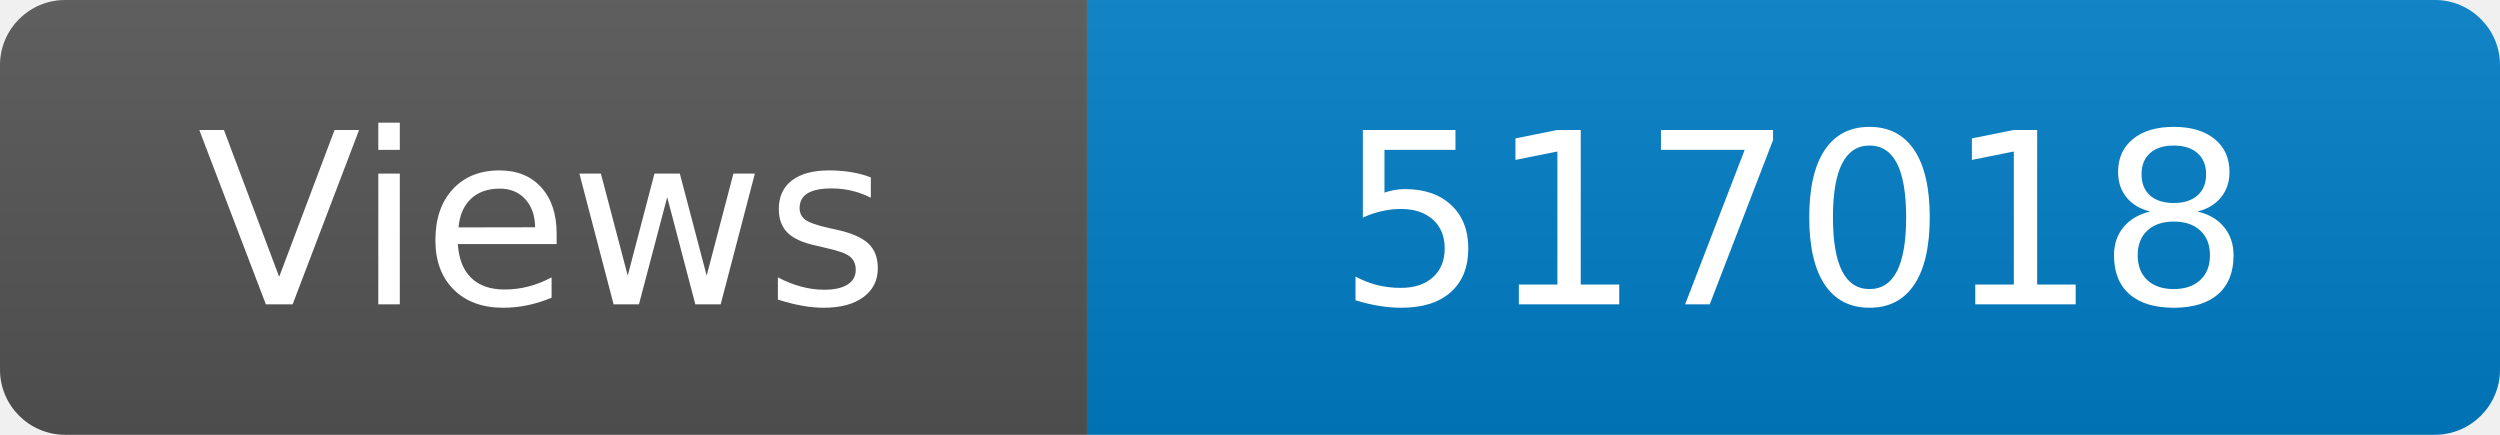
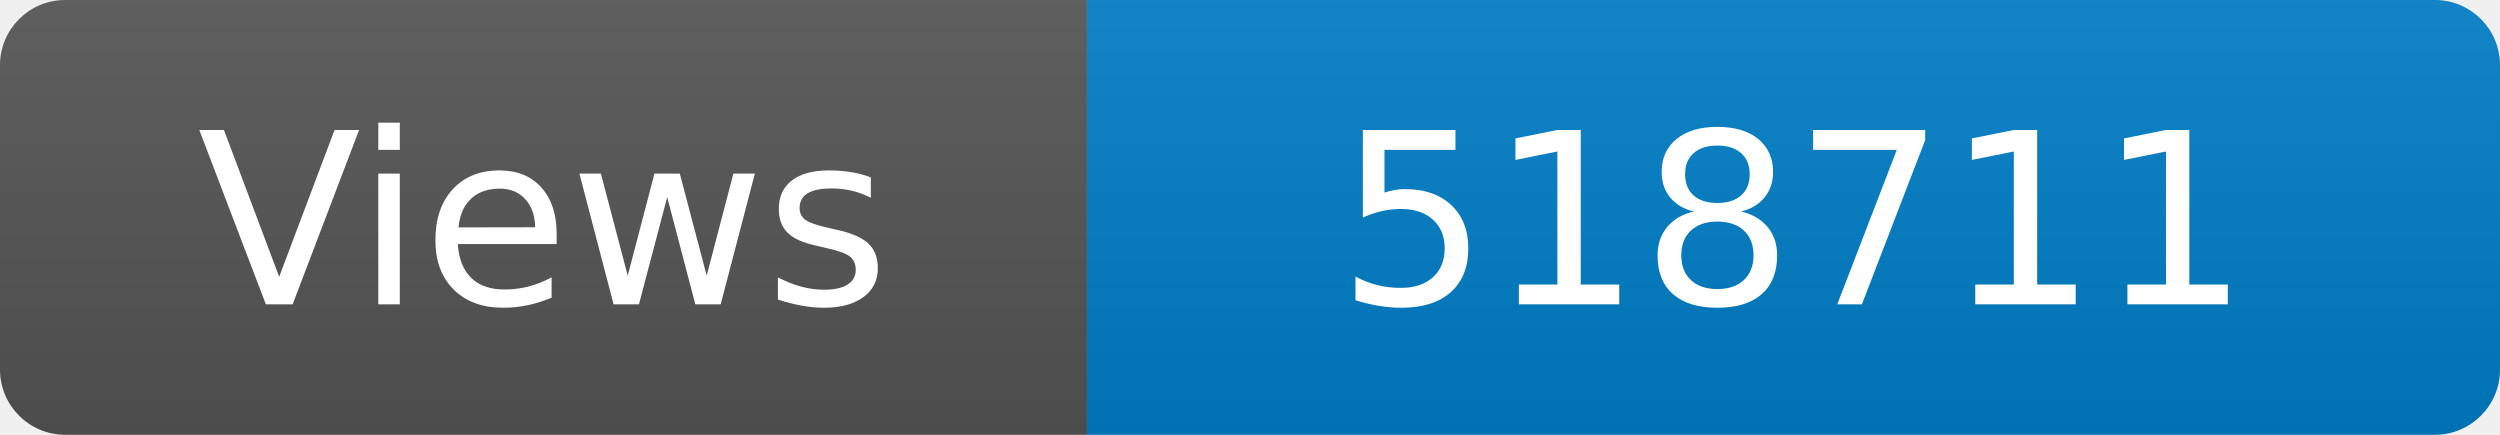
<svg xmlns="http://www.w3.org/2000/svg" width="115" height="20" role="img" aria-label="Maintained?: yes">
  <linearGradient id="s" x2="0" y2="100%">
    <stop offset="0" stop-color="#bbb" stop-opacity=".1" />
    <stop offset="1" stop-opacity=".1" />
  </linearGradient>
  <clipPath id="r">
    <rect width="115" height="20" rx="3" fill="#fff" />
  </clipPath>
  <g clip-path="url(#r)">
    <rect width="50" height="20" fill="#555" />
    <rect x="50" width="160" height="20" fill="#007ec6" />
    <rect width="115" height="20" fill="url(#s)" />
  </g>
  <g fill="#fff" text-anchor="middle" font-family="Verdana,Geneva,DejaVu Sans,sans-serif" font-size="110">
    <text x="250" y="140" transform="scale(.1)" fill="#fff">Views</text>
-     <text x="825" y="140" transform="scale(.1)" fill="#fff">517018</text>
+     <text x="825" y="140" transform="scale(.1)" fill="#fff">518711</text>
  </g>
</svg>
